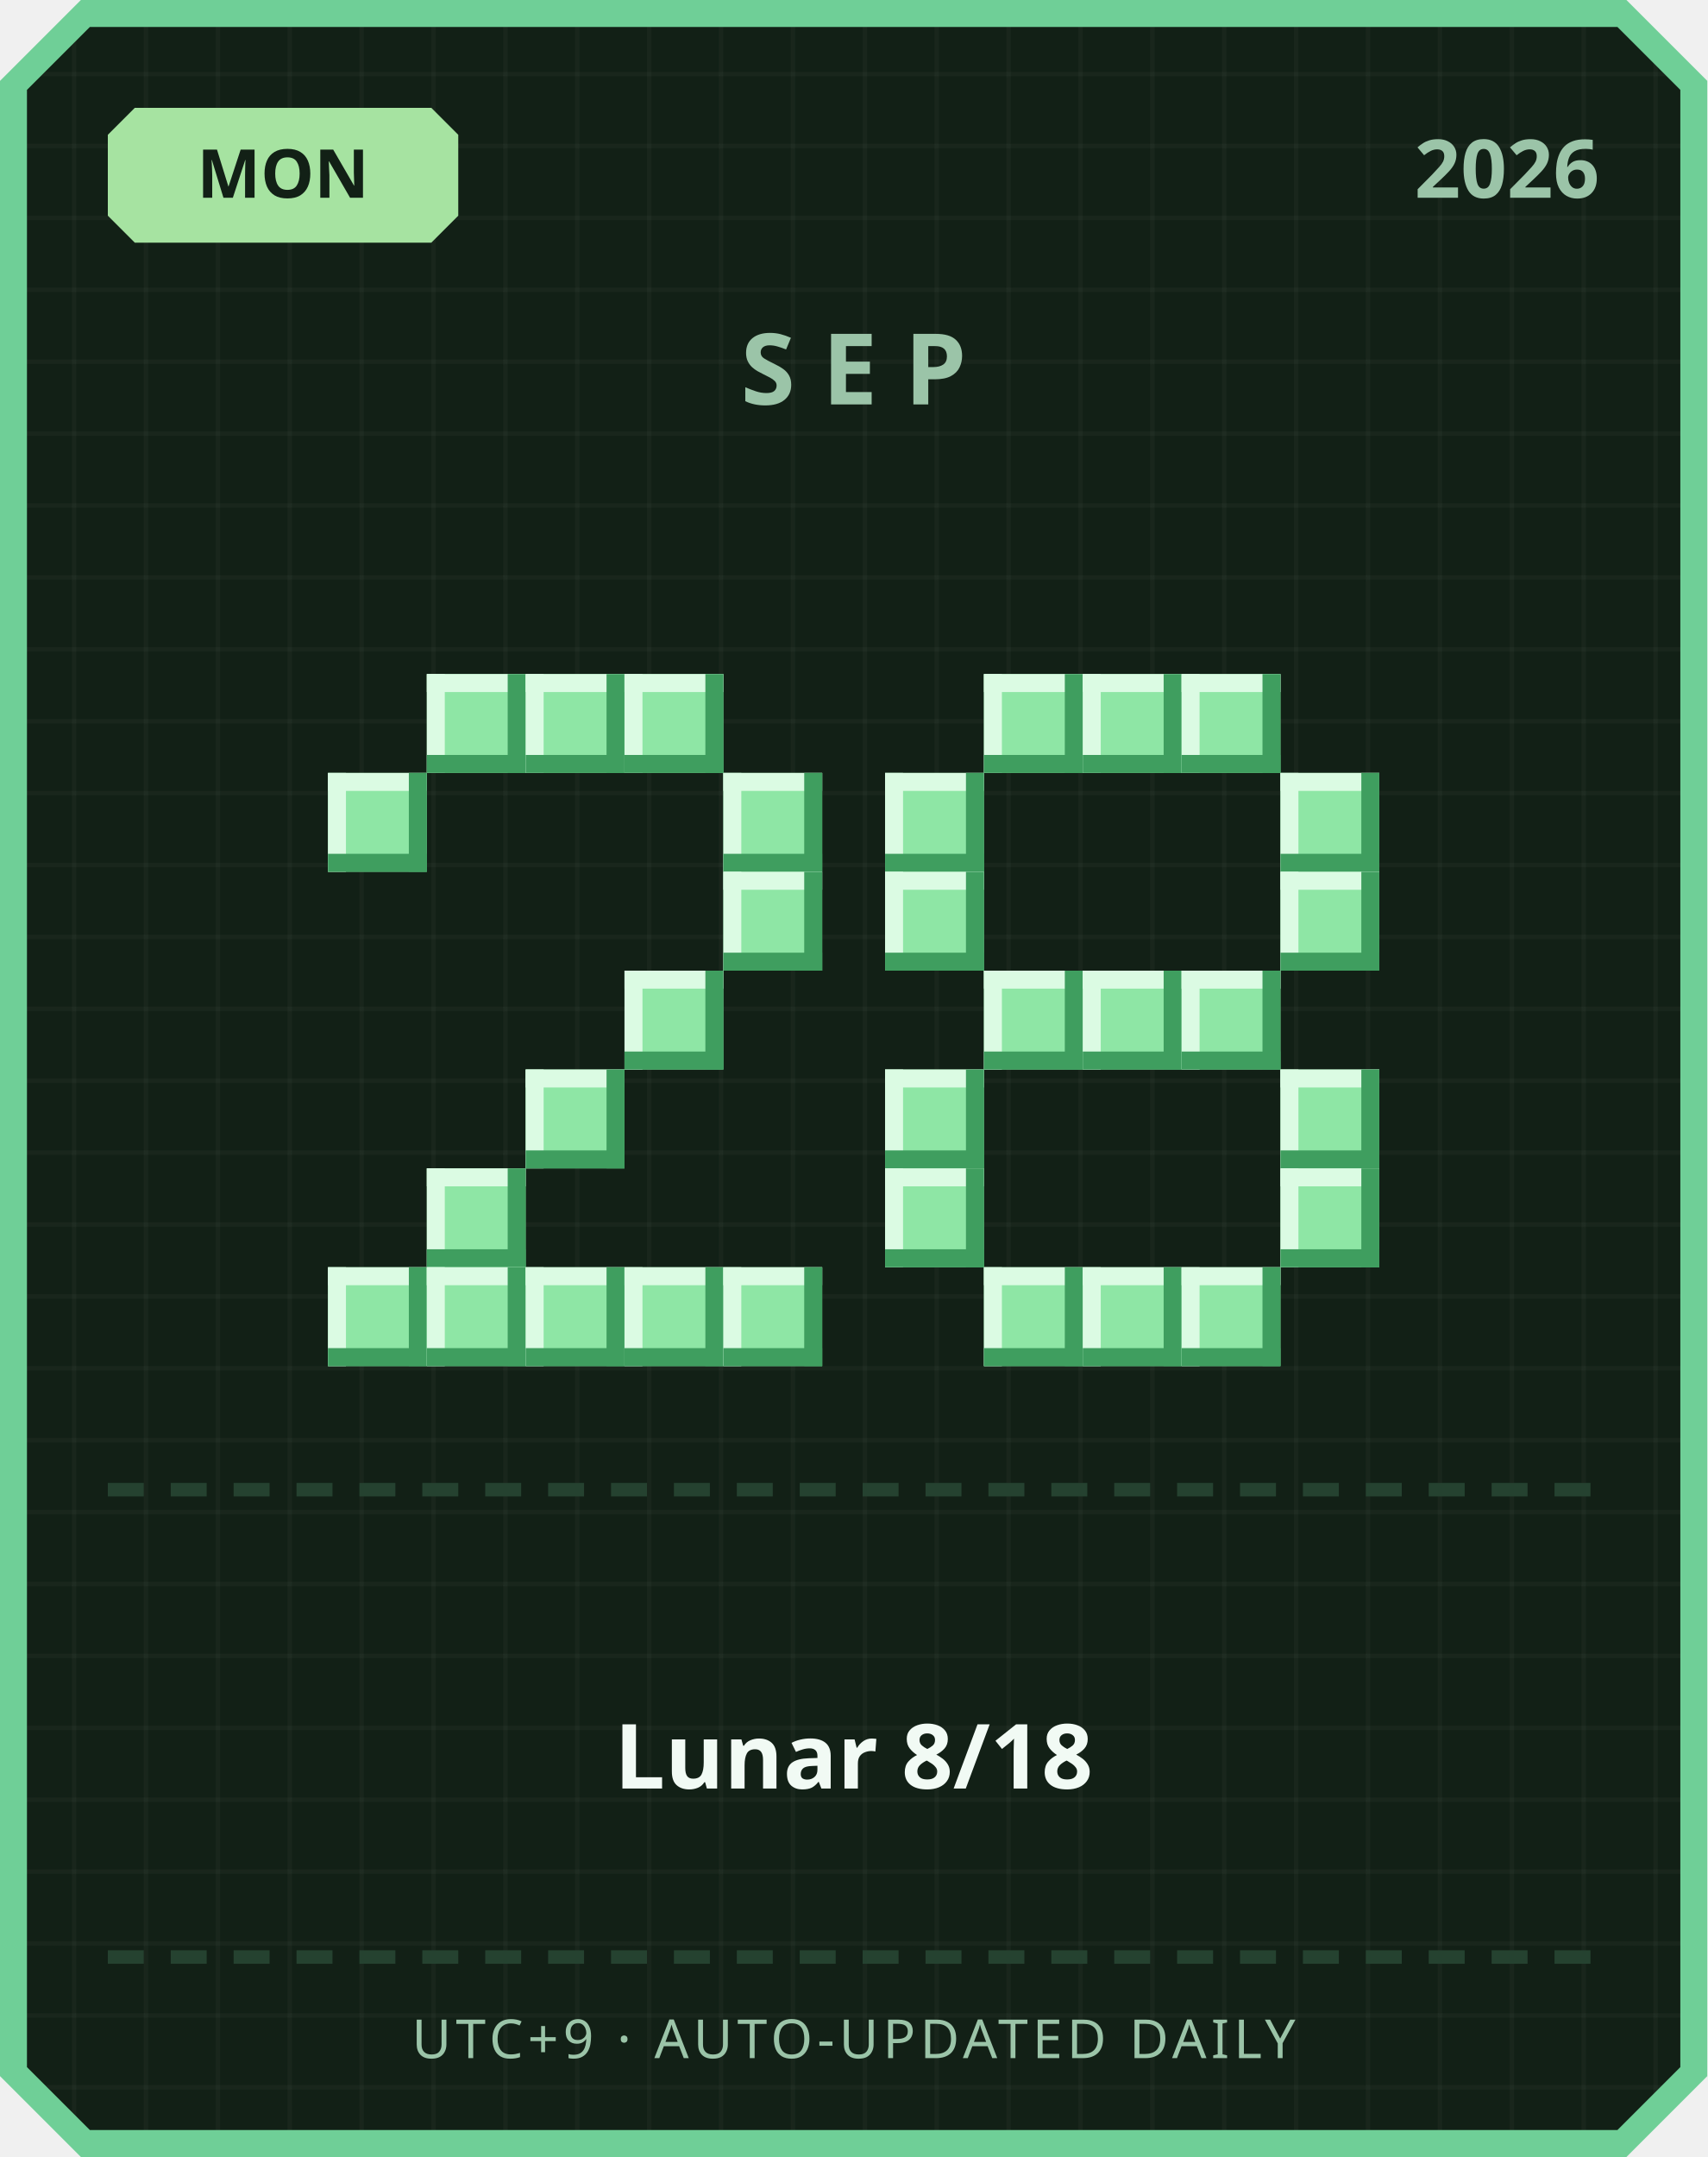
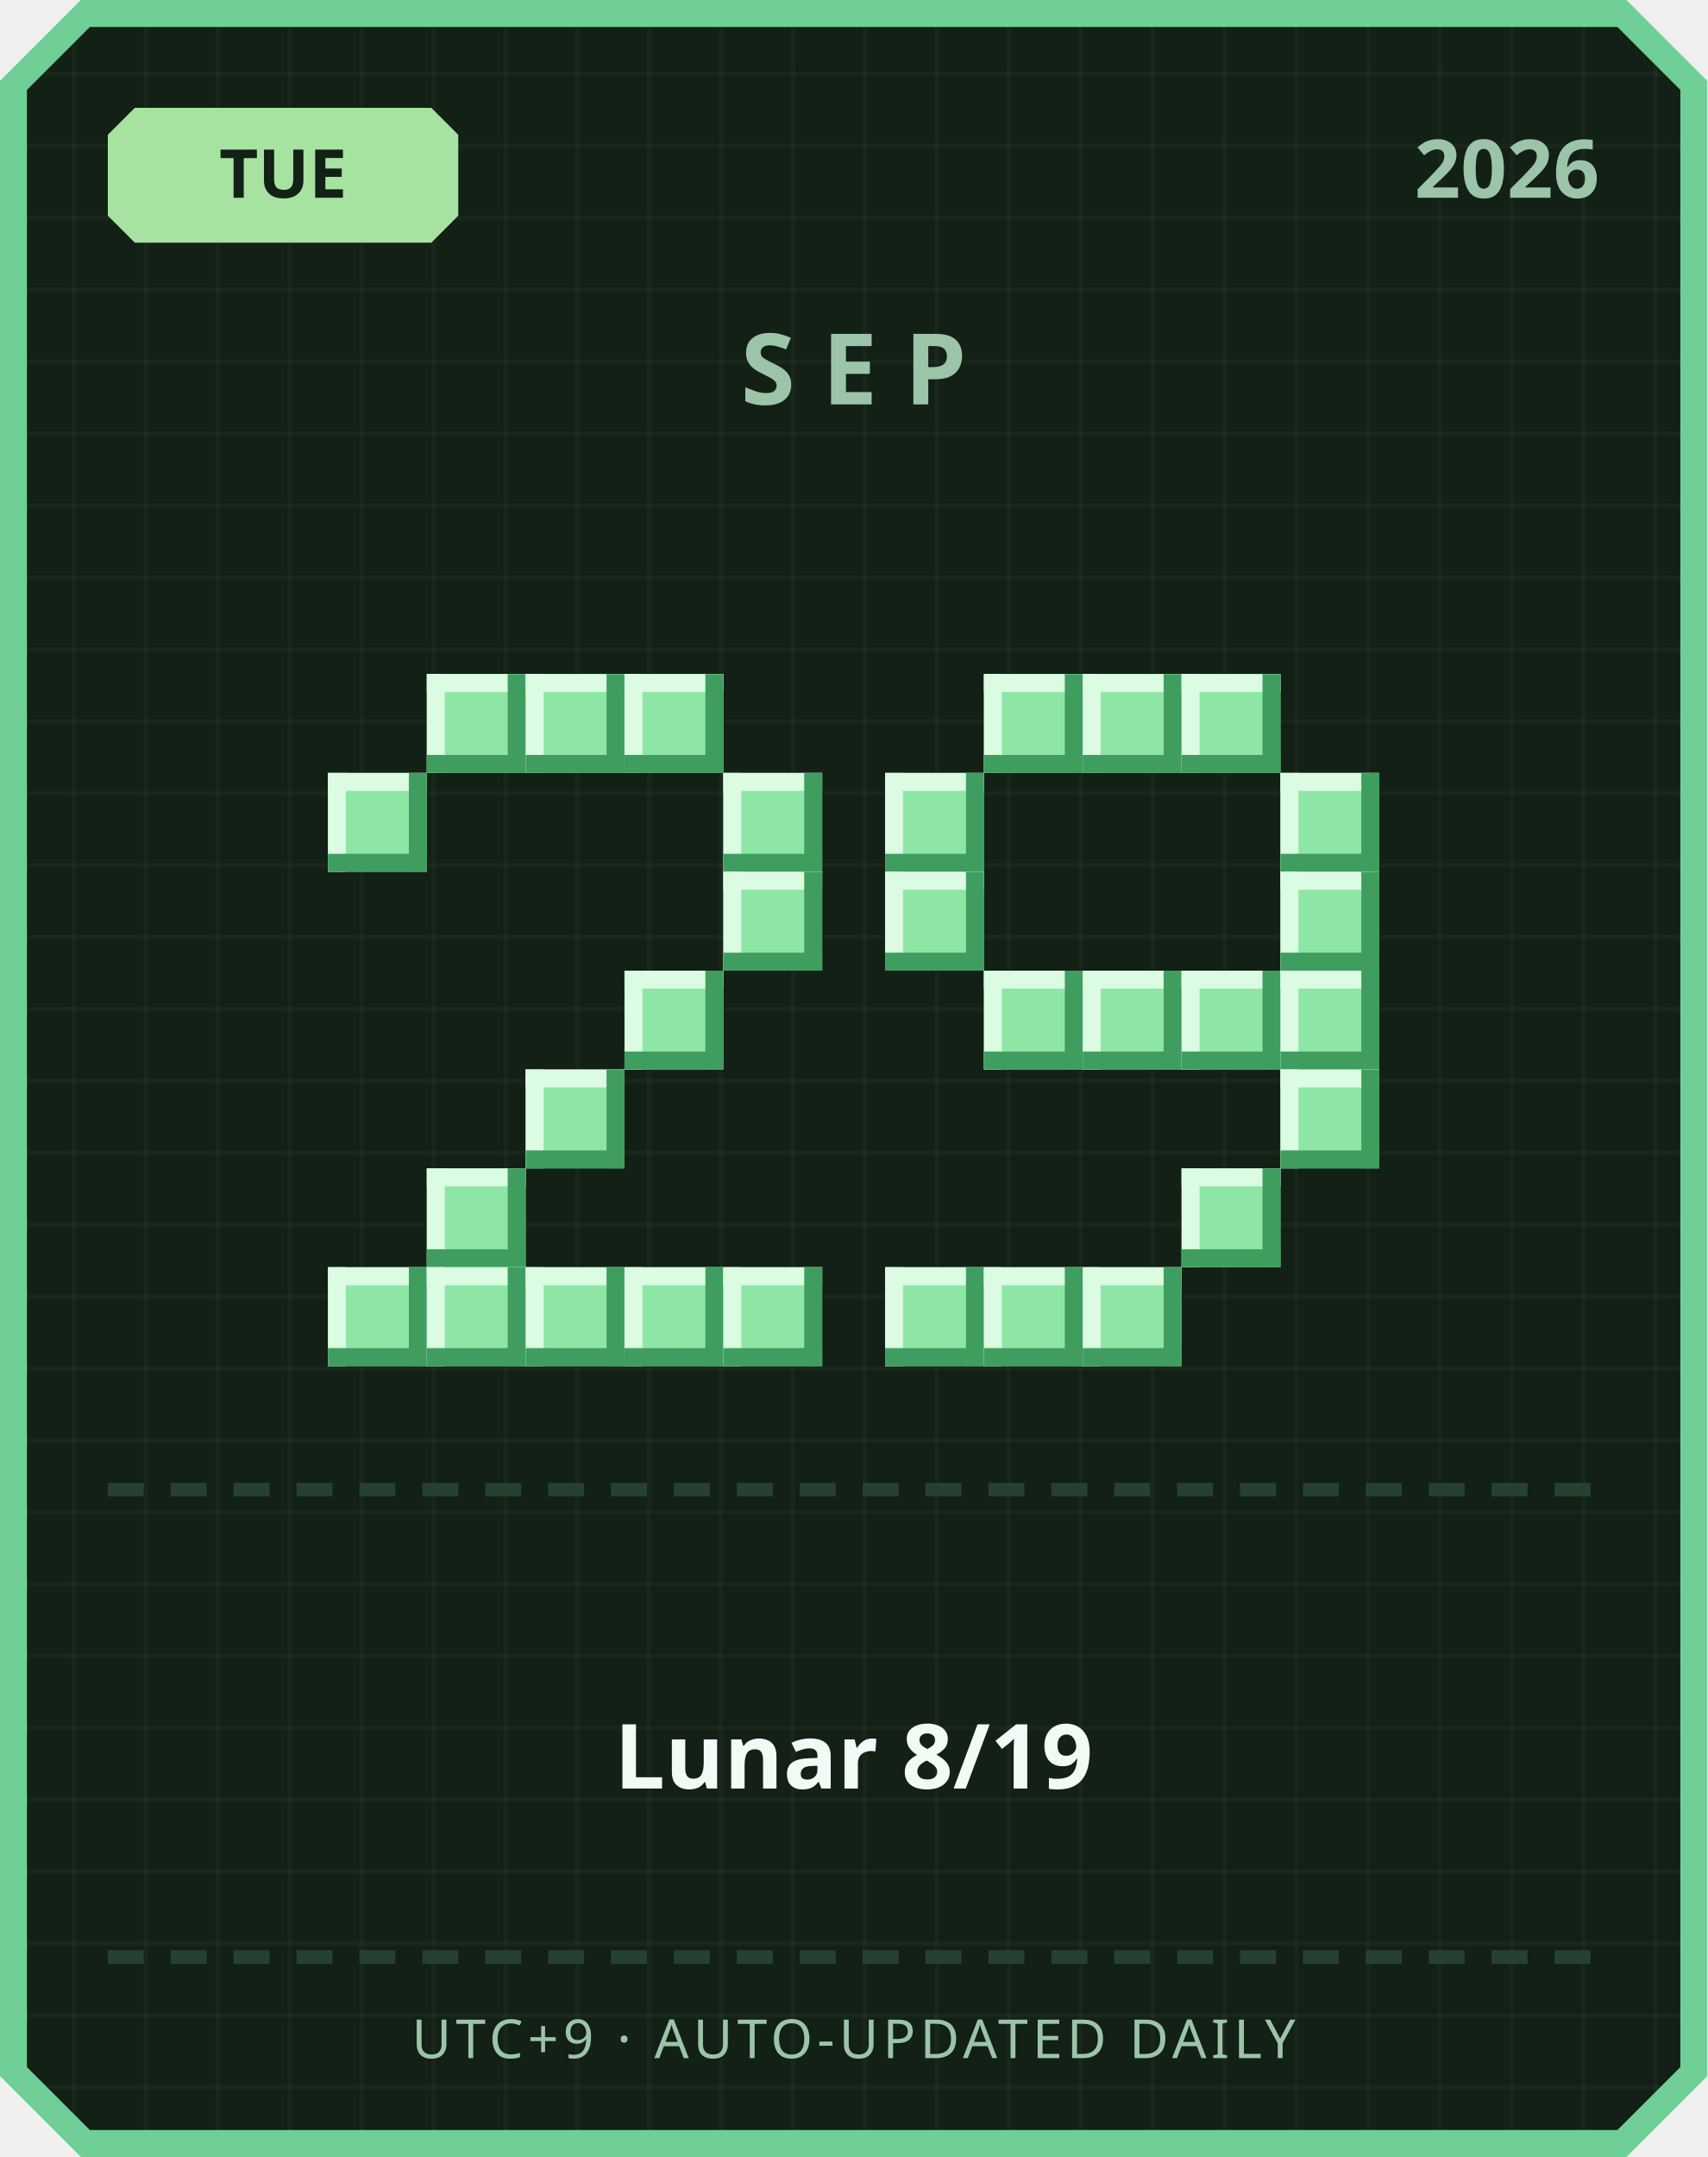
<svg xmlns="http://www.w3.org/2000/svg" width="380" height="480" viewBox="0 0 380 480">
  <defs>
    <pattern id="grid" width="16" height="16" patternUnits="userSpaceOnUse">
      <rect width="16" height="16" fill="#122016" />
      <rect width="1" height="16" fill="#ffffff" opacity="0.03" />
      <rect width="16" height="1" fill="#ffffff" opacity="0.03" />
    </pattern>
  </defs>
  <path d="M 18,0 L 362,0 L 380,18 L 380,462 L 362,480 L 18,480 L 0,462 L 0,18 Z" fill="#6fcf97" />
  <path d="M 20,6 L 360,6 L 374,20 L 374,460 L 360,474 L 20,474 L 6,460 L 6,20 Z" fill="url(#grid)" />
  <path d="M 30,24 L 96,24 L 102,30 L 102,48 L 96,54 L 30,54 L 24,48 L 24,30 Z" fill="#a6e3a1" />
-   <text x="63" y="44" text-anchor="middle" font-family="'Segoe UI', sans-serif" font-size="15" font-weight="700" fill="#122016">MON</text>
+   <text x="63" y="44" text-anchor="middle" font-family="'Segoe UI', sans-serif" font-size="15" font-weight="700" fill="#122016">TUE</text>
  <text x="356" y="44" text-anchor="end" font-family="'Segoe UI', sans-serif" font-size="18" font-weight="700" fill="#9bc4a8">2026</text>
  <text x="190" y="90" text-anchor="middle" font-family="'Segoe UI', sans-serif" font-size="22" font-weight="700" letter-spacing="6" fill="#9bc4a8">SEP</text>
  <rect x="95" y="150" width="22" height="22" fill="#8ee6a5" />
  <rect x="95" y="150" width="22" height="4" fill="#dbfbe3" />
  <rect x="95" y="150" width="4" height="22" fill="#dbfbe3" />
  <rect x="95" y="168" width="22" height="4" fill="#3f9e5f" />
  <rect x="113" y="150" width="4" height="22" fill="#3f9e5f" />
  <rect x="117" y="150" width="22" height="22" fill="#8ee6a5" />
  <rect x="117" y="150" width="22" height="4" fill="#dbfbe3" />
  <rect x="117" y="150" width="4" height="22" fill="#dbfbe3" />
  <rect x="117" y="168" width="22" height="4" fill="#3f9e5f" />
  <rect x="135" y="150" width="4" height="22" fill="#3f9e5f" />
  <rect x="139" y="150" width="22" height="22" fill="#8ee6a5" />
  <rect x="139" y="150" width="22" height="4" fill="#dbfbe3" />
  <rect x="139" y="150" width="4" height="22" fill="#dbfbe3" />
  <rect x="139" y="168" width="22" height="4" fill="#3f9e5f" />
  <rect x="157" y="150" width="4" height="22" fill="#3f9e5f" />
  <rect x="73" y="172" width="22" height="22" fill="#8ee6a5" />
  <rect x="73" y="172" width="22" height="4" fill="#dbfbe3" />
  <rect x="73" y="172" width="4" height="22" fill="#dbfbe3" />
  <rect x="73" y="190" width="22" height="4" fill="#3f9e5f" />
  <rect x="91" y="172" width="4" height="22" fill="#3f9e5f" />
  <rect x="161" y="172" width="22" height="22" fill="#8ee6a5" />
  <rect x="161" y="172" width="22" height="4" fill="#dbfbe3" />
  <rect x="161" y="172" width="4" height="22" fill="#dbfbe3" />
  <rect x="161" y="190" width="22" height="4" fill="#3f9e5f" />
  <rect x="179" y="172" width="4" height="22" fill="#3f9e5f" />
  <rect x="161" y="194" width="22" height="22" fill="#8ee6a5" />
  <rect x="161" y="194" width="22" height="4" fill="#dbfbe3" />
  <rect x="161" y="194" width="4" height="22" fill="#dbfbe3" />
  <rect x="161" y="212" width="22" height="4" fill="#3f9e5f" />
  <rect x="179" y="194" width="4" height="22" fill="#3f9e5f" />
  <rect x="139" y="216" width="22" height="22" fill="#8ee6a5" />
  <rect x="139" y="216" width="22" height="4" fill="#dbfbe3" />
  <rect x="139" y="216" width="4" height="22" fill="#dbfbe3" />
  <rect x="139" y="234" width="22" height="4" fill="#3f9e5f" />
  <rect x="157" y="216" width="4" height="22" fill="#3f9e5f" />
  <rect x="117" y="238" width="22" height="22" fill="#8ee6a5" />
  <rect x="117" y="238" width="22" height="4" fill="#dbfbe3" />
  <rect x="117" y="238" width="4" height="22" fill="#dbfbe3" />
  <rect x="117" y="256" width="22" height="4" fill="#3f9e5f" />
  <rect x="135" y="238" width="4" height="22" fill="#3f9e5f" />
  <rect x="95" y="260" width="22" height="22" fill="#8ee6a5" />
  <rect x="95" y="260" width="22" height="4" fill="#dbfbe3" />
  <rect x="95" y="260" width="4" height="22" fill="#dbfbe3" />
  <rect x="95" y="278" width="22" height="4" fill="#3f9e5f" />
  <rect x="113" y="260" width="4" height="22" fill="#3f9e5f" />
  <rect x="73" y="282" width="22" height="22" fill="#8ee6a5" />
  <rect x="73" y="282" width="22" height="4" fill="#dbfbe3" />
  <rect x="73" y="282" width="4" height="22" fill="#dbfbe3" />
  <rect x="73" y="300" width="22" height="4" fill="#3f9e5f" />
  <rect x="91" y="282" width="4" height="22" fill="#3f9e5f" />
  <rect x="95" y="282" width="22" height="22" fill="#8ee6a5" />
  <rect x="95" y="282" width="22" height="4" fill="#dbfbe3" />
  <rect x="95" y="282" width="4" height="22" fill="#dbfbe3" />
  <rect x="95" y="300" width="22" height="4" fill="#3f9e5f" />
  <rect x="113" y="282" width="4" height="22" fill="#3f9e5f" />
  <rect x="117" y="282" width="22" height="22" fill="#8ee6a5" />
  <rect x="117" y="282" width="22" height="4" fill="#dbfbe3" />
  <rect x="117" y="282" width="4" height="22" fill="#dbfbe3" />
  <rect x="117" y="300" width="22" height="4" fill="#3f9e5f" />
  <rect x="135" y="282" width="4" height="22" fill="#3f9e5f" />
  <rect x="139" y="282" width="22" height="22" fill="#8ee6a5" />
  <rect x="139" y="282" width="22" height="4" fill="#dbfbe3" />
  <rect x="139" y="282" width="4" height="22" fill="#dbfbe3" />
  <rect x="139" y="300" width="22" height="4" fill="#3f9e5f" />
  <rect x="157" y="282" width="4" height="22" fill="#3f9e5f" />
  <rect x="161" y="282" width="22" height="22" fill="#8ee6a5" />
  <rect x="161" y="282" width="22" height="4" fill="#dbfbe3" />
  <rect x="161" y="282" width="4" height="22" fill="#dbfbe3" />
  <rect x="161" y="300" width="22" height="4" fill="#3f9e5f" />
  <rect x="179" y="282" width="4" height="22" fill="#3f9e5f" />
  <rect x="219" y="150" width="22" height="22" fill="#8ee6a5" />
  <rect x="219" y="150" width="22" height="4" fill="#dbfbe3" />
  <rect x="219" y="150" width="4" height="22" fill="#dbfbe3" />
  <rect x="219" y="168" width="22" height="4" fill="#3f9e5f" />
  <rect x="237" y="150" width="4" height="22" fill="#3f9e5f" />
  <rect x="241" y="150" width="22" height="22" fill="#8ee6a5" />
  <rect x="241" y="150" width="22" height="4" fill="#dbfbe3" />
  <rect x="241" y="150" width="4" height="22" fill="#dbfbe3" />
  <rect x="241" y="168" width="22" height="4" fill="#3f9e5f" />
  <rect x="259" y="150" width="4" height="22" fill="#3f9e5f" />
  <rect x="263" y="150" width="22" height="22" fill="#8ee6a5" />
  <rect x="263" y="150" width="22" height="4" fill="#dbfbe3" />
  <rect x="263" y="150" width="4" height="22" fill="#dbfbe3" />
  <rect x="263" y="168" width="22" height="4" fill="#3f9e5f" />
  <rect x="281" y="150" width="4" height="22" fill="#3f9e5f" />
  <rect x="197" y="172" width="22" height="22" fill="#8ee6a5" />
  <rect x="197" y="172" width="22" height="4" fill="#dbfbe3" />
  <rect x="197" y="172" width="4" height="22" fill="#dbfbe3" />
  <rect x="197" y="190" width="22" height="4" fill="#3f9e5f" />
  <rect x="215" y="172" width="4" height="22" fill="#3f9e5f" />
  <rect x="285" y="172" width="22" height="22" fill="#8ee6a5" />
  <rect x="285" y="172" width="22" height="4" fill="#dbfbe3" />
  <rect x="285" y="172" width="4" height="22" fill="#dbfbe3" />
  <rect x="285" y="190" width="22" height="4" fill="#3f9e5f" />
  <rect x="303" y="172" width="4" height="22" fill="#3f9e5f" />
  <rect x="197" y="194" width="22" height="22" fill="#8ee6a5" />
  <rect x="197" y="194" width="22" height="4" fill="#dbfbe3" />
  <rect x="197" y="194" width="4" height="22" fill="#dbfbe3" />
  <rect x="197" y="212" width="22" height="4" fill="#3f9e5f" />
  <rect x="215" y="194" width="4" height="22" fill="#3f9e5f" />
  <rect x="285" y="194" width="22" height="22" fill="#8ee6a5" />
  <rect x="285" y="194" width="22" height="4" fill="#dbfbe3" />
  <rect x="285" y="194" width="4" height="22" fill="#dbfbe3" />
  <rect x="285" y="212" width="22" height="4" fill="#3f9e5f" />
  <rect x="303" y="194" width="4" height="22" fill="#3f9e5f" />
  <rect x="219" y="216" width="22" height="22" fill="#8ee6a5" />
  <rect x="219" y="216" width="22" height="4" fill="#dbfbe3" />
  <rect x="219" y="216" width="4" height="22" fill="#dbfbe3" />
  <rect x="219" y="234" width="22" height="4" fill="#3f9e5f" />
  <rect x="237" y="216" width="4" height="22" fill="#3f9e5f" />
  <rect x="241" y="216" width="22" height="22" fill="#8ee6a5" />
  <rect x="241" y="216" width="22" height="4" fill="#dbfbe3" />
  <rect x="241" y="216" width="4" height="22" fill="#dbfbe3" />
  <rect x="241" y="234" width="22" height="4" fill="#3f9e5f" />
  <rect x="259" y="216" width="4" height="22" fill="#3f9e5f" />
  <rect x="263" y="216" width="22" height="22" fill="#8ee6a5" />
  <rect x="263" y="216" width="22" height="4" fill="#dbfbe3" />
  <rect x="263" y="216" width="4" height="22" fill="#dbfbe3" />
  <rect x="263" y="234" width="22" height="4" fill="#3f9e5f" />
  <rect x="281" y="216" width="4" height="22" fill="#3f9e5f" />
-   <rect x="197" y="238" width="22" height="22" fill="#8ee6a5" />
-   <rect x="197" y="238" width="22" height="4" fill="#dbfbe3" />
-   <rect x="197" y="238" width="4" height="22" fill="#dbfbe3" />
-   <rect x="197" y="256" width="22" height="4" fill="#3f9e5f" />
-   <rect x="215" y="238" width="4" height="22" fill="#3f9e5f" />
+   <rect x="285" y="216" width="22" height="22" fill="#8ee6a5" />
+   <rect x="285" y="216" width="22" height="4" fill="#dbfbe3" />
+   <rect x="285" y="216" width="4" height="22" fill="#dbfbe3" />
+   <rect x="285" y="234" width="22" height="4" fill="#3f9e5f" />
+   <rect x="303" y="216" width="4" height="22" fill="#3f9e5f" />
  <rect x="285" y="238" width="22" height="22" fill="#8ee6a5" />
  <rect x="285" y="238" width="22" height="4" fill="#dbfbe3" />
  <rect x="285" y="238" width="4" height="22" fill="#dbfbe3" />
  <rect x="285" y="256" width="22" height="4" fill="#3f9e5f" />
  <rect x="303" y="238" width="4" height="22" fill="#3f9e5f" />
-   <rect x="197" y="260" width="22" height="22" fill="#8ee6a5" />
-   <rect x="197" y="260" width="22" height="4" fill="#dbfbe3" />
-   <rect x="197" y="260" width="4" height="22" fill="#dbfbe3" />
-   <rect x="197" y="278" width="22" height="4" fill="#3f9e5f" />
-   <rect x="215" y="260" width="4" height="22" fill="#3f9e5f" />
-   <rect x="285" y="260" width="22" height="22" fill="#8ee6a5" />
-   <rect x="285" y="260" width="22" height="4" fill="#dbfbe3" />
-   <rect x="285" y="260" width="4" height="22" fill="#dbfbe3" />
-   <rect x="285" y="278" width="22" height="4" fill="#3f9e5f" />
-   <rect x="303" y="260" width="4" height="22" fill="#3f9e5f" />
+   <rect x="263" y="260" width="22" height="22" fill="#8ee6a5" />
+   <rect x="263" y="260" width="22" height="4" fill="#dbfbe3" />
+   <rect x="263" y="260" width="4" height="22" fill="#dbfbe3" />
+   <rect x="263" y="278" width="22" height="4" fill="#3f9e5f" />
+   <rect x="281" y="260" width="4" height="22" fill="#3f9e5f" />
+   <rect x="197" y="282" width="22" height="22" fill="#8ee6a5" />
+   <rect x="197" y="282" width="22" height="4" fill="#dbfbe3" />
+   <rect x="197" y="282" width="4" height="22" fill="#dbfbe3" />
+   <rect x="197" y="300" width="22" height="4" fill="#3f9e5f" />
+   <rect x="215" y="282" width="4" height="22" fill="#3f9e5f" />
  <rect x="219" y="282" width="22" height="22" fill="#8ee6a5" />
  <rect x="219" y="282" width="22" height="4" fill="#dbfbe3" />
  <rect x="219" y="282" width="4" height="22" fill="#dbfbe3" />
  <rect x="219" y="300" width="22" height="4" fill="#3f9e5f" />
  <rect x="237" y="282" width="4" height="22" fill="#3f9e5f" />
  <rect x="241" y="282" width="22" height="22" fill="#8ee6a5" />
  <rect x="241" y="282" width="22" height="4" fill="#dbfbe3" />
  <rect x="241" y="282" width="4" height="22" fill="#dbfbe3" />
  <rect x="241" y="300" width="22" height="4" fill="#3f9e5f" />
  <rect x="259" y="282" width="4" height="22" fill="#3f9e5f" />
-   <rect x="263" y="282" width="22" height="22" fill="#8ee6a5" />
-   <rect x="263" y="282" width="22" height="4" fill="#dbfbe3" />
-   <rect x="263" y="282" width="4" height="22" fill="#dbfbe3" />
-   <rect x="263" y="300" width="22" height="4" fill="#3f9e5f" />
-   <rect x="281" y="282" width="4" height="22" fill="#3f9e5f" />
  <rect x="24" y="330" width="8" height="3" fill="#254230" />
  <rect x="38" y="330" width="8" height="3" fill="#254230" />
  <rect x="52" y="330" width="8" height="3" fill="#254230" />
  <rect x="66" y="330" width="8" height="3" fill="#254230" />
  <rect x="80" y="330" width="8" height="3" fill="#254230" />
  <rect x="94" y="330" width="8" height="3" fill="#254230" />
  <rect x="108" y="330" width="8" height="3" fill="#254230" />
  <rect x="122" y="330" width="8" height="3" fill="#254230" />
  <rect x="136" y="330" width="8" height="3" fill="#254230" />
  <rect x="150" y="330" width="8" height="3" fill="#254230" />
  <rect x="164" y="330" width="8" height="3" fill="#254230" />
  <rect x="178" y="330" width="8" height="3" fill="#254230" />
  <rect x="192" y="330" width="8" height="3" fill="#254230" />
  <rect x="206" y="330" width="8" height="3" fill="#254230" />
  <rect x="220" y="330" width="8" height="3" fill="#254230" />
  <rect x="234" y="330" width="8" height="3" fill="#254230" />
  <rect x="248" y="330" width="8" height="3" fill="#254230" />
  <rect x="262" y="330" width="8" height="3" fill="#254230" />
  <rect x="276" y="330" width="8" height="3" fill="#254230" />
  <rect x="290" y="330" width="8" height="3" fill="#254230" />
  <rect x="304" y="330" width="8" height="3" fill="#254230" />
  <rect x="318" y="330" width="8" height="3" fill="#254230" />
  <rect x="332" y="330" width="8" height="3" fill="#254230" />
  <rect x="346" y="330" width="8" height="3" fill="#254230" />
-   <text x="190" y="398" text-anchor="middle" font-family="'Segoe UI', 'Microsoft JhengHei', sans-serif" font-size="20" font-weight="700" fill="#f1faf4">Lunar 8/18</text>
+   <text x="190" y="398" text-anchor="middle" font-family="'Segoe UI', 'Microsoft JhengHei', sans-serif" font-size="20" font-weight="700" fill="#f1faf4">Lunar 8/19</text>
  <rect x="24" y="434" width="8" height="3" fill="#254230" />
  <rect x="38" y="434" width="8" height="3" fill="#254230" />
  <rect x="52" y="434" width="8" height="3" fill="#254230" />
  <rect x="66" y="434" width="8" height="3" fill="#254230" />
  <rect x="80" y="434" width="8" height="3" fill="#254230" />
  <rect x="94" y="434" width="8" height="3" fill="#254230" />
  <rect x="108" y="434" width="8" height="3" fill="#254230" />
  <rect x="122" y="434" width="8" height="3" fill="#254230" />
  <rect x="136" y="434" width="8" height="3" fill="#254230" />
  <rect x="150" y="434" width="8" height="3" fill="#254230" />
  <rect x="164" y="434" width="8" height="3" fill="#254230" />
  <rect x="178" y="434" width="8" height="3" fill="#254230" />
  <rect x="192" y="434" width="8" height="3" fill="#254230" />
  <rect x="206" y="434" width="8" height="3" fill="#254230" />
  <rect x="220" y="434" width="8" height="3" fill="#254230" />
  <rect x="234" y="434" width="8" height="3" fill="#254230" />
  <rect x="248" y="434" width="8" height="3" fill="#254230" />
  <rect x="262" y="434" width="8" height="3" fill="#254230" />
  <rect x="276" y="434" width="8" height="3" fill="#254230" />
  <rect x="290" y="434" width="8" height="3" fill="#254230" />
  <rect x="304" y="434" width="8" height="3" fill="#254230" />
  <rect x="318" y="434" width="8" height="3" fill="#254230" />
  <rect x="332" y="434" width="8" height="3" fill="#254230" />
  <rect x="346" y="434" width="8" height="3" fill="#254230" />
  <text x="190" y="458" text-anchor="middle" font-family="'Segoe UI', sans-serif" font-size="12" letter-spacing="1" fill="#9bc4a8">UTC+9 · AUTO-UPDATED DAILY</text>
</svg>
